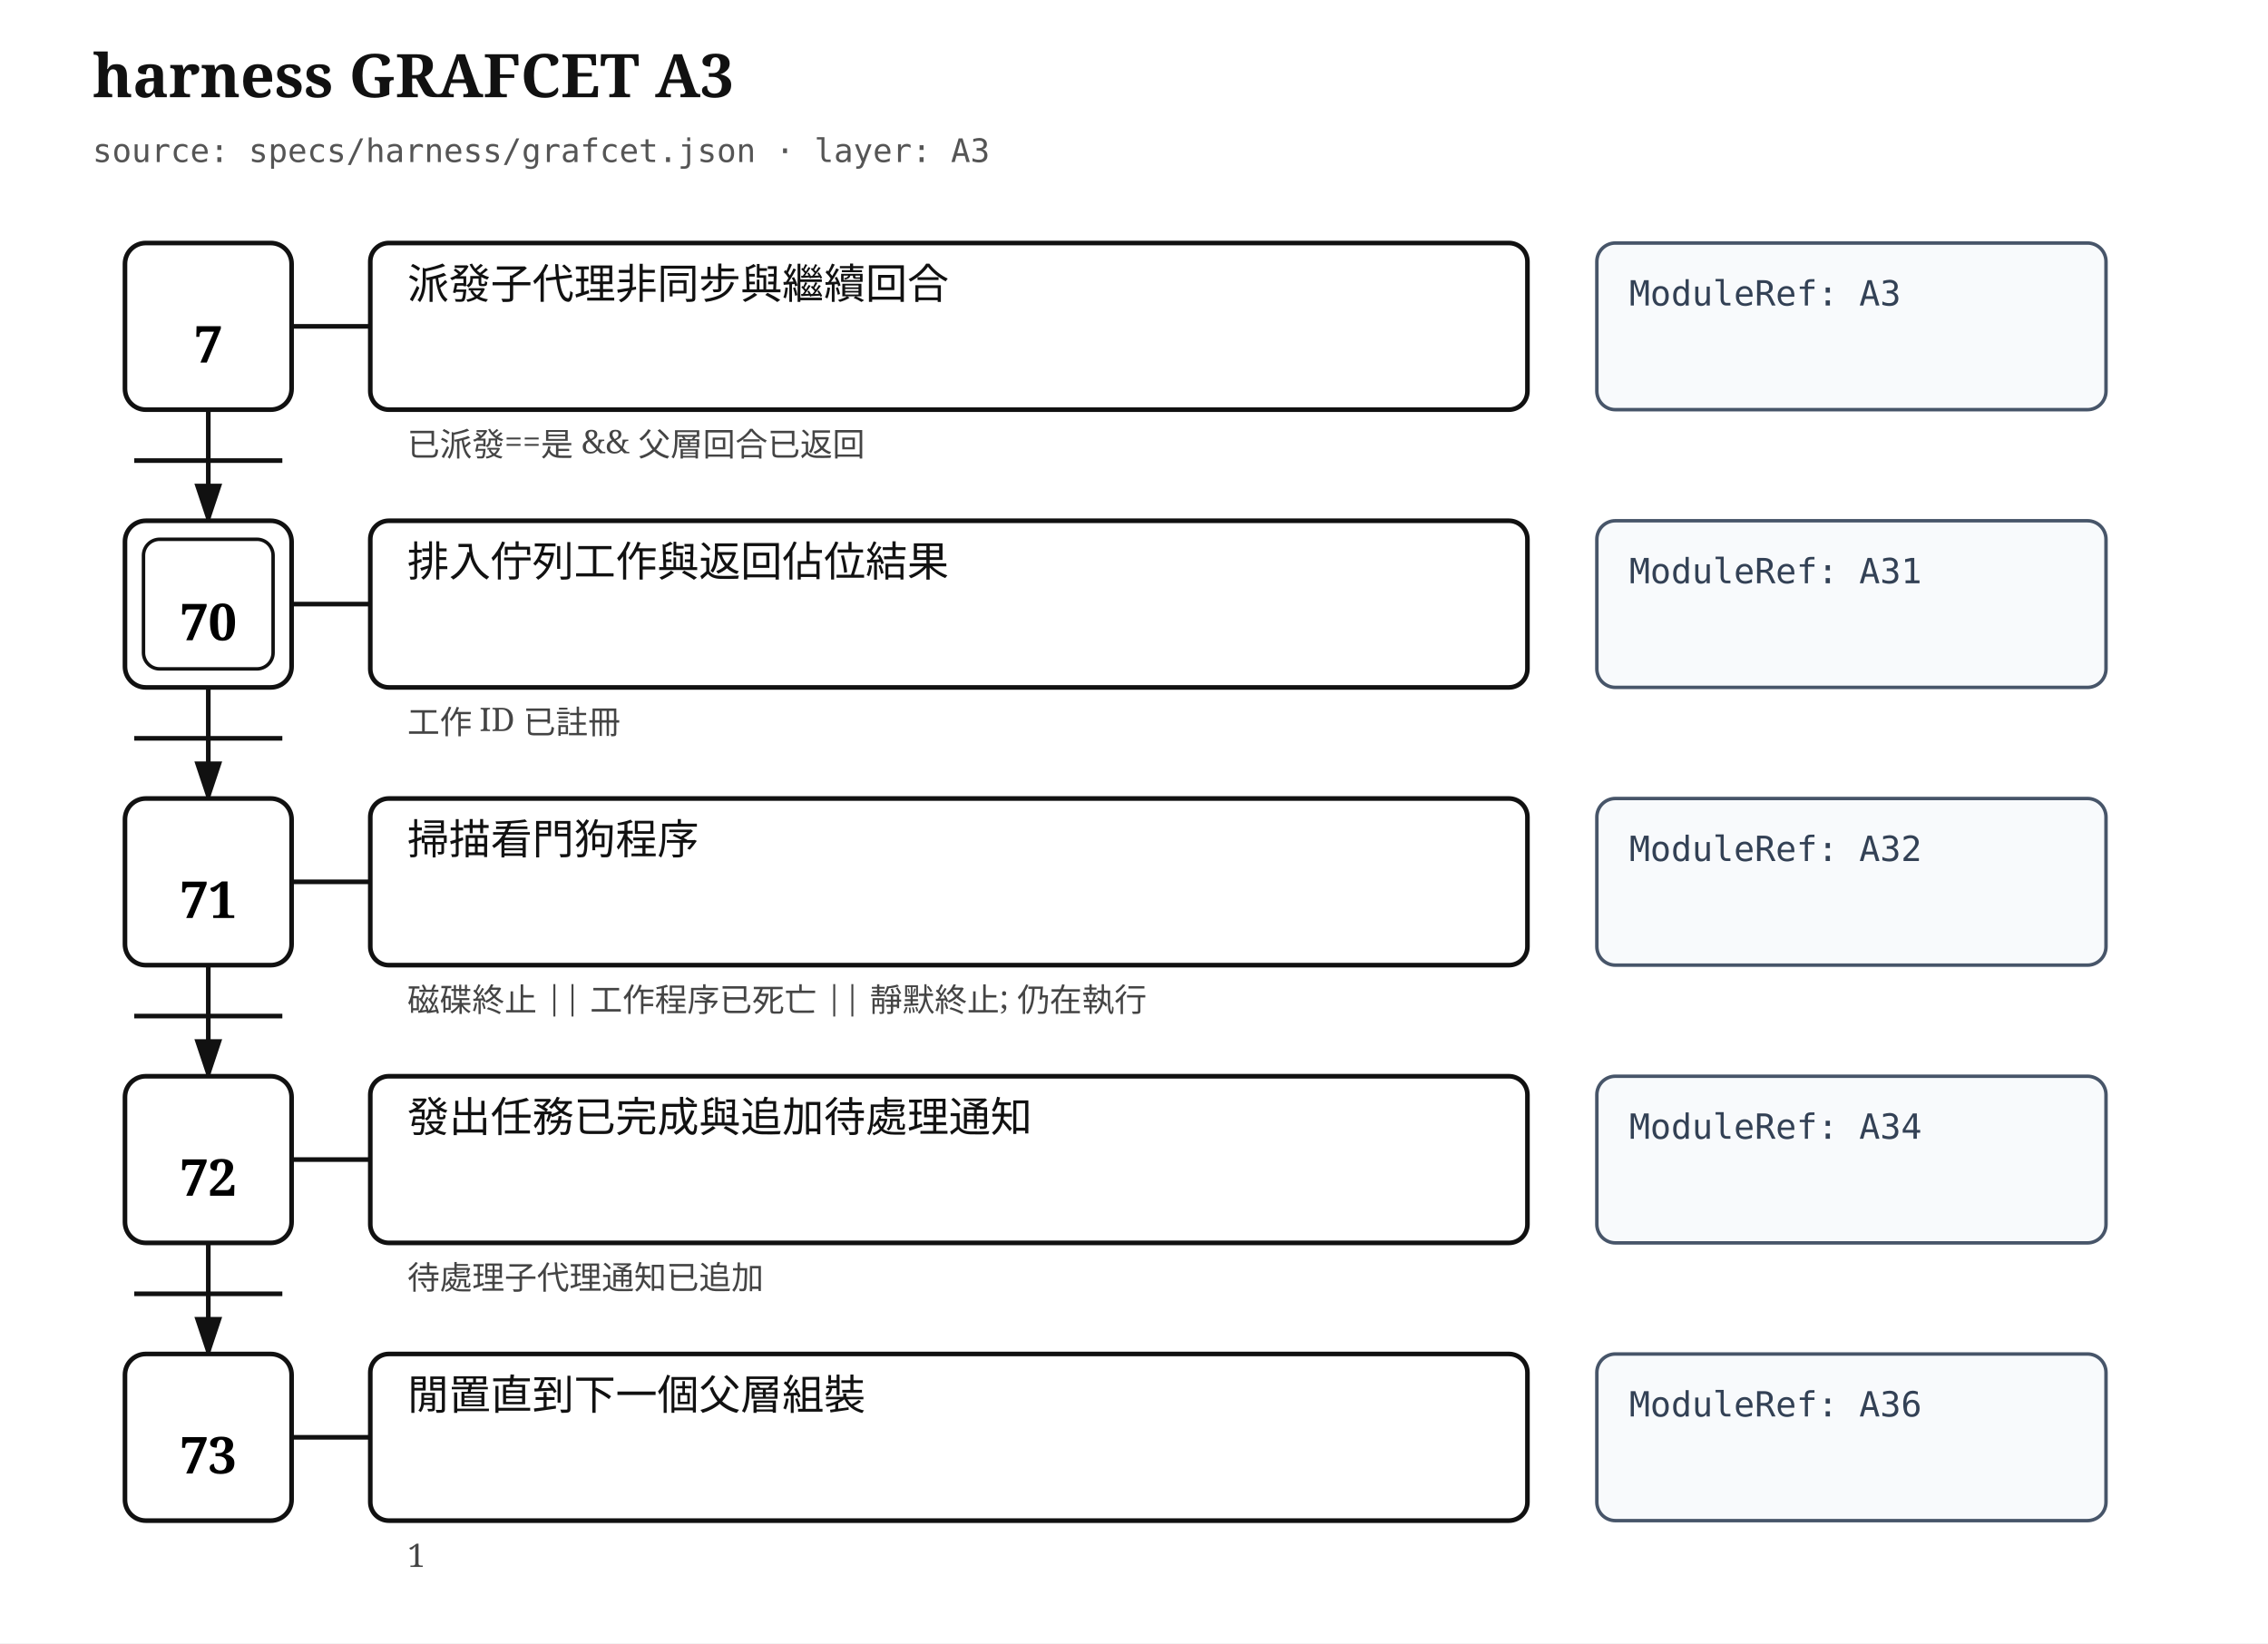
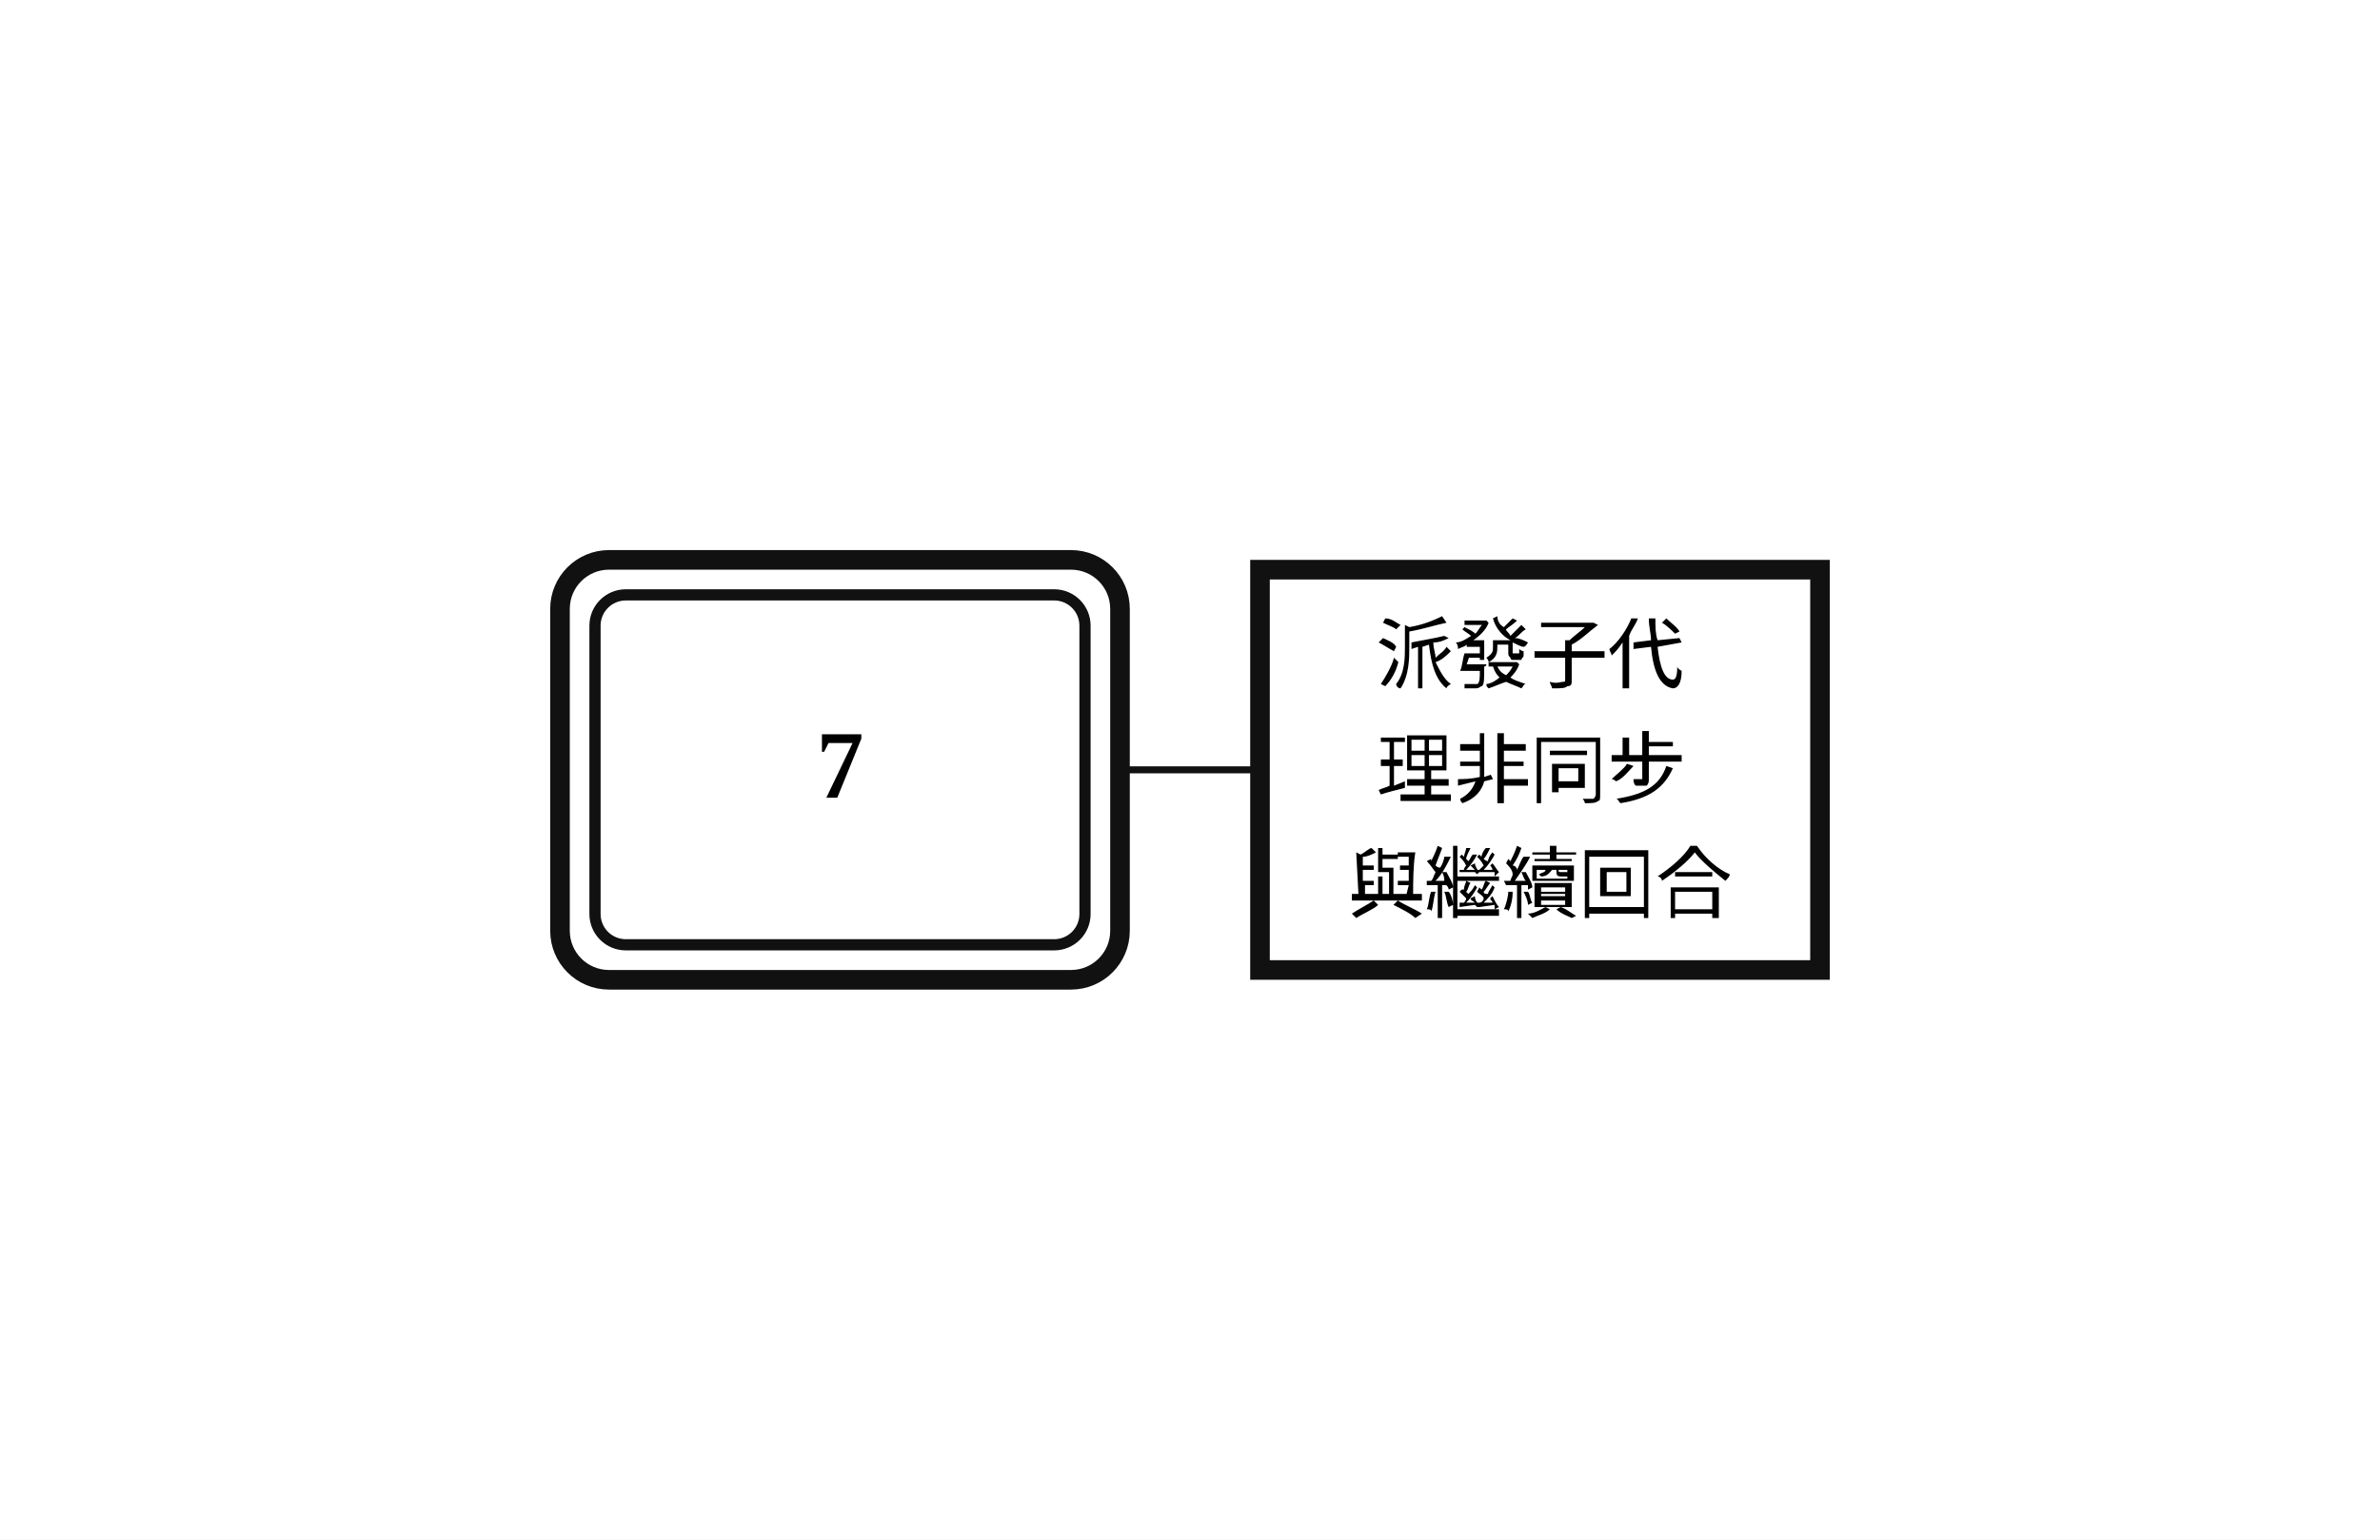
- <svg xmlns="http://www.w3.org/2000/svg" width="980" height="710" viewBox="0 0 980 710" role="img" aria-label="harness GRAFCET A3">
+ <svg xmlns="http://www.w3.org/2000/svg" width="340" height="220" viewBox="14.00 0.00 17.00 11.00" role="img">
+   <style>
+ .step{fill:#fff;stroke:#111;stroke-width:.14}.step-inner{fill:none;stroke:#111;stroke-width:.08}
+ .action{fill:#fff;stroke:#111;stroke-width:.14}.gate{stroke:#111;stroke-width:.16}
+ .edge{fill:none;stroke:#111;stroke-width:.05;stroke-linecap:round;stroke-linejoin:round}.edge-arrow{marker-end:url(#arrow)}
+ .flyover-mask{stroke:#fff;stroke-width:.12;stroke-linecap:round}
+ .flyover{fill:none;stroke:#111;stroke-width:.05;stroke-linecap:round}
+ .junction{fill:#111;stroke:#111;stroke-width:0}.branch-junction{fill:#fff;stroke:#111;stroke-width:.08}
+ .assoc{stroke:#111;stroke-width:.05}.label{font:bold .7px 'Times New Roman', 'BiauKai', 'DFKai-SB', serif;text-anchor:middle;dominant-baseline:middle}
+ .action-label{font:.55px 'Times New Roman', 'BiauKai', 'DFKai-SB', serif;text-anchor:middle;dominant-baseline:middle}.gate-label{font:italic .55px 'Times New Roman', 'BiauKai', 'DFKai-SB', serif;text-anchor:start;dominant-baseline:middle}.gate-label-left{font:italic .55px 'Times New Roman', 'BiauKai', 'DFKai-SB', serif;text-anchor:end;dominant-baseline:middle}
+ </style>
  <defs>
-     <marker id="arrow" markerWidth="10" markerHeight="10" refX="8" refY="3" orient="auto" markerUnits="strokeWidth">
-       <path d="M0,0 L0,6 L9,3 z" fill="#111" />
+     <marker id="arrow" markerWidth="0.4" markerHeight="0.4" refX="0.36" refY="0.2" orient="auto" markerUnits="userSpaceOnUse">
+       <path d="M 0 0 L 0.4 0.2 L 0 0.4 z" fill="#111" />
    </marker>
  </defs>
-   <style>
- .title{font:bold 26px serif;fill:#111}.meta{font:14px monospace;fill:#555}.step{fill:#fff;stroke:#111;stroke-width:2}.step-inner{fill:none;stroke:#111;stroke-width:1.5}.step-no{font:bold 22px serif;text-anchor:middle;dominant-baseline:middle}.assoc,.edge{stroke:#111;stroke-width:2;fill:none}.action{fill:#fff;stroke:#111;stroke-width:2}.module{fill:#f8fafc;stroke:#475569;stroke-width:1.5}.label{font:18px serif;fill:#111}.module-label{font:15px monospace;fill:#334155}.gate{font:14px serif;fill:#444}.gate-line{stroke:#111;stroke-width:2}
- </style>
-   <rect width="100%" height="100%" fill="white" />
-   <text class="title" x="40" y="42">harness GRAFCET A3</text>
-   <text class="meta" x="40" y="70">source: specs/harness/grafcet.json · layer: A3</text>
-   <rect class="step" x="54" y="105" width="72" height="72" rx="9" />
-   <text class="step-no" x="90" y="149">7</text>
-   <line class="assoc" x1="126" y1="141" x2="160" y2="141" />
-   <rect class="action" x="160" y="105" width="500" height="72" rx="8" />
-   <text class="label" x="176" y="129">
-     <tspan x="176" dy="0">派發子代理非同步與繼續回合</tspan>
-   </text>
-   <rect class="module" x="690" y="105" width="220" height="72" rx="8" />
-   <text class="module-label" x="704" y="132">
-     <tspan x="704" dy="0">ModuleRef: A3</tspan>
-   </text>
-   <text class="gate" x="176" y="197">
-     <tspan x="176" dy="0">已派發==是 &amp;&amp; 父層回合已返回</tspan>
-   </text>
-   <path class="edge" d="M90 177 L90 225" marker-end="url(#arrow)" />
-   <line class="gate-line" x1="58" y1="199" x2="122" y2="199" />
-   <rect class="step" x="54" y="225" width="72" height="72" rx="9" />
-   <rect class="step-inner" x="62" y="233" width="56" height="56" rx="7" />
-   <text class="step-no" x="90" y="269">70</text>
-   <line class="assoc" x1="126" y1="261" x2="160" y2="261" />
-   <rect class="action" x="160" y="225" width="500" height="72" rx="8" />
-   <text class="label" x="176" y="249">
-     <tspan x="176" dy="0">排入佇列工作與返回佔位結果</tspan>
-   </text>
-   <rect class="module" x="690" y="225" width="220" height="72" rx="8" />
-   <text class="module-label" x="704" y="252">
-     <tspan x="704" dy="0">ModuleRef: A31</tspan>
-   </text>
-   <text class="gate" x="176" y="317">
-     <tspan x="176" dy="0">工作 ID 已註冊</tspan>
-   </text>
-   <path class="edge" d="M90 297 L90 345" marker-end="url(#arrow)" />
-   <line class="gate-line" x1="58" y1="319" x2="122" y2="319" />
-   <rect class="step" x="54" y="345" width="72" height="72" rx="9" />
-   <text class="step-no" x="90" y="389">71</text>
-   <line class="assoc" x1="126" y1="381" x2="160" y2="381" />
-   <rect class="action" x="160" y="345" width="500" height="72" rx="8" />
-   <text class="label" x="176" y="369">
-     <tspan x="176" dy="0">掃描看門狗程序</tspan>
-   </text>
-   <rect class="module" x="690" y="345" width="220" height="72" rx="8" />
-   <text class="module-label" x="704" y="372">
-     <tspan x="704" dy="0">ModuleRef: A32</tspan>
-   </text>
-   <text class="gate" x="176" y="437">
-     <tspan x="176" dy="0">磁碟終止 || 工作程序已死亡 || 靜默終止; 仍在執行</tspan>
-   </text>
-   <path class="edge" d="M90 417 L90 465" marker-end="url(#arrow)" />
-   <line class="gate-line" x1="58" y1="439" x2="122" y2="439" />
-   <rect class="step" x="54" y="465" width="72" height="72" rx="9" />
-   <text class="step-no" x="90" y="509">72</text>
-   <line class="assoc" x1="126" y1="501" x2="160" y2="501" />
-   <rect class="action" x="160" y="465" width="500" height="72" rx="8" />
-   <text class="label" x="176" y="489">
-     <tspan x="176" dy="0">發出任務已完成與追加待處理通知</tspan>
-   </text>
-   <rect class="module" x="690" y="465" width="220" height="72" rx="8" />
-   <text class="module-label" x="704" y="492">
-     <tspan x="704" dy="0">ModuleRef: A34</tspan>
-   </text>
-   <text class="gate" x="176" y="557">
-     <tspan x="176" dy="0">待處理子代理通知已追加</tspan>
-   </text>
-   <path class="edge" d="M90 537 L90 585" marker-end="url(#arrow)" />
-   <line class="gate-line" x1="58" y1="559" x2="122" y2="559" />
-   <rect class="step" x="54" y="585" width="72" height="72" rx="9" />
-   <text class="step-no" x="90" y="629">73</text>
-   <line class="assoc" x1="126" y1="621" x2="160" y2="621" />
-   <rect class="action" x="160" y="585" width="500" height="72" rx="8" />
-   <text class="label" x="176" y="609">
-     <tspan x="176" dy="0">閒置直到下一個父層組裝</tspan>
-   </text>
-   <rect class="module" x="690" y="585" width="220" height="72" rx="8" />
-   <text class="module-label" x="704" y="612">
-     <tspan x="704" dy="0">ModuleRef: A36</tspan>
-   </text>
-   <text class="gate" x="176" y="677">
-     <tspan x="176" dy="0">1</tspan>
+   <rect x="14.00" y="0.00" width="17.00" height="11.00" fill="white" />
+   <rect class="step" x="18.00" y="4.00" width="4.00" height="3.00" rx="0.35" ry="0.35" />
+   <rect class="step-inner" x="18.25" y="4.25" width="3.50" height="2.50" rx="0.22" ry="0.22" />
+   <text class="label" x="20.00" y="5.50">7</text>
+   <line class="assoc" x1="22.00" y1="5.50" x2="23.00" y2="5.50" />
+   <rect class="action" x="23.00" y="4.07" width="4.00" height="2.86" />
+   <text class="action-label" x="25.00" y="4.68">
+     <tspan x="25.00" dy="0">派發子代</tspan>
+     <tspan x="25.00" dy="0.82">理非同步</tspan>
+     <tspan x="25.00" dy="0.82">與繼續回合</tspan>
  </text>
</svg>
